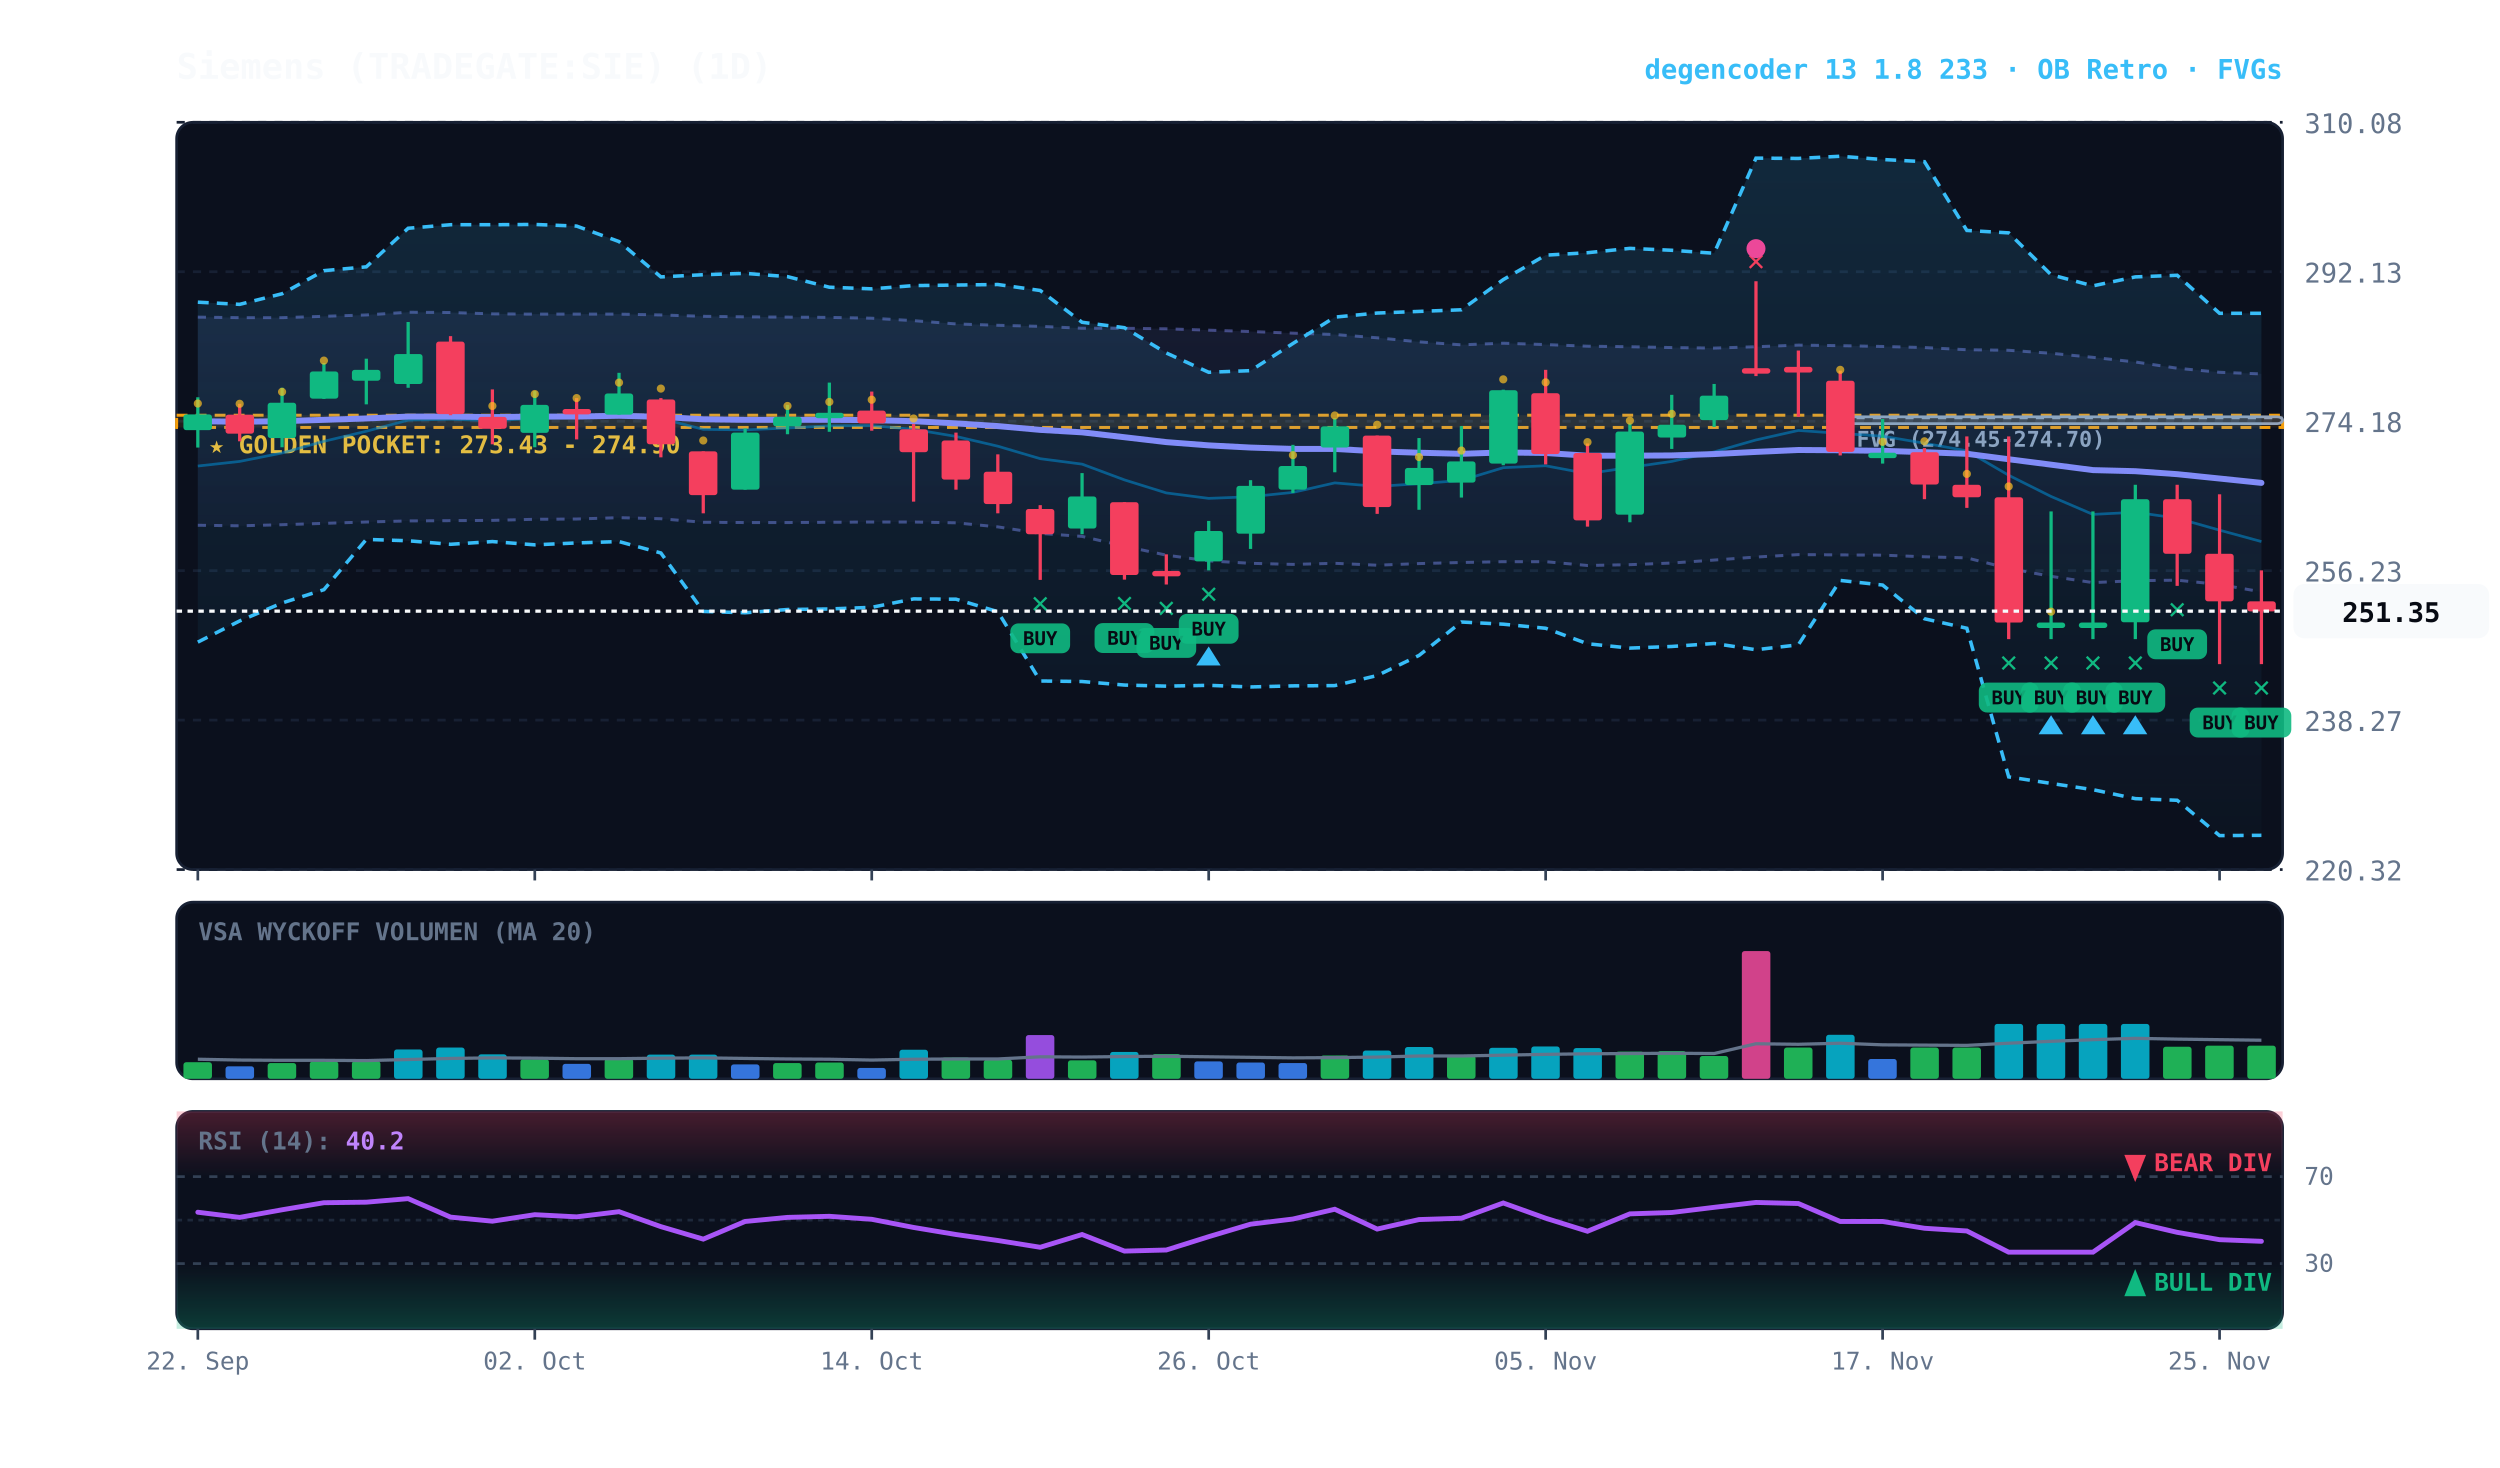
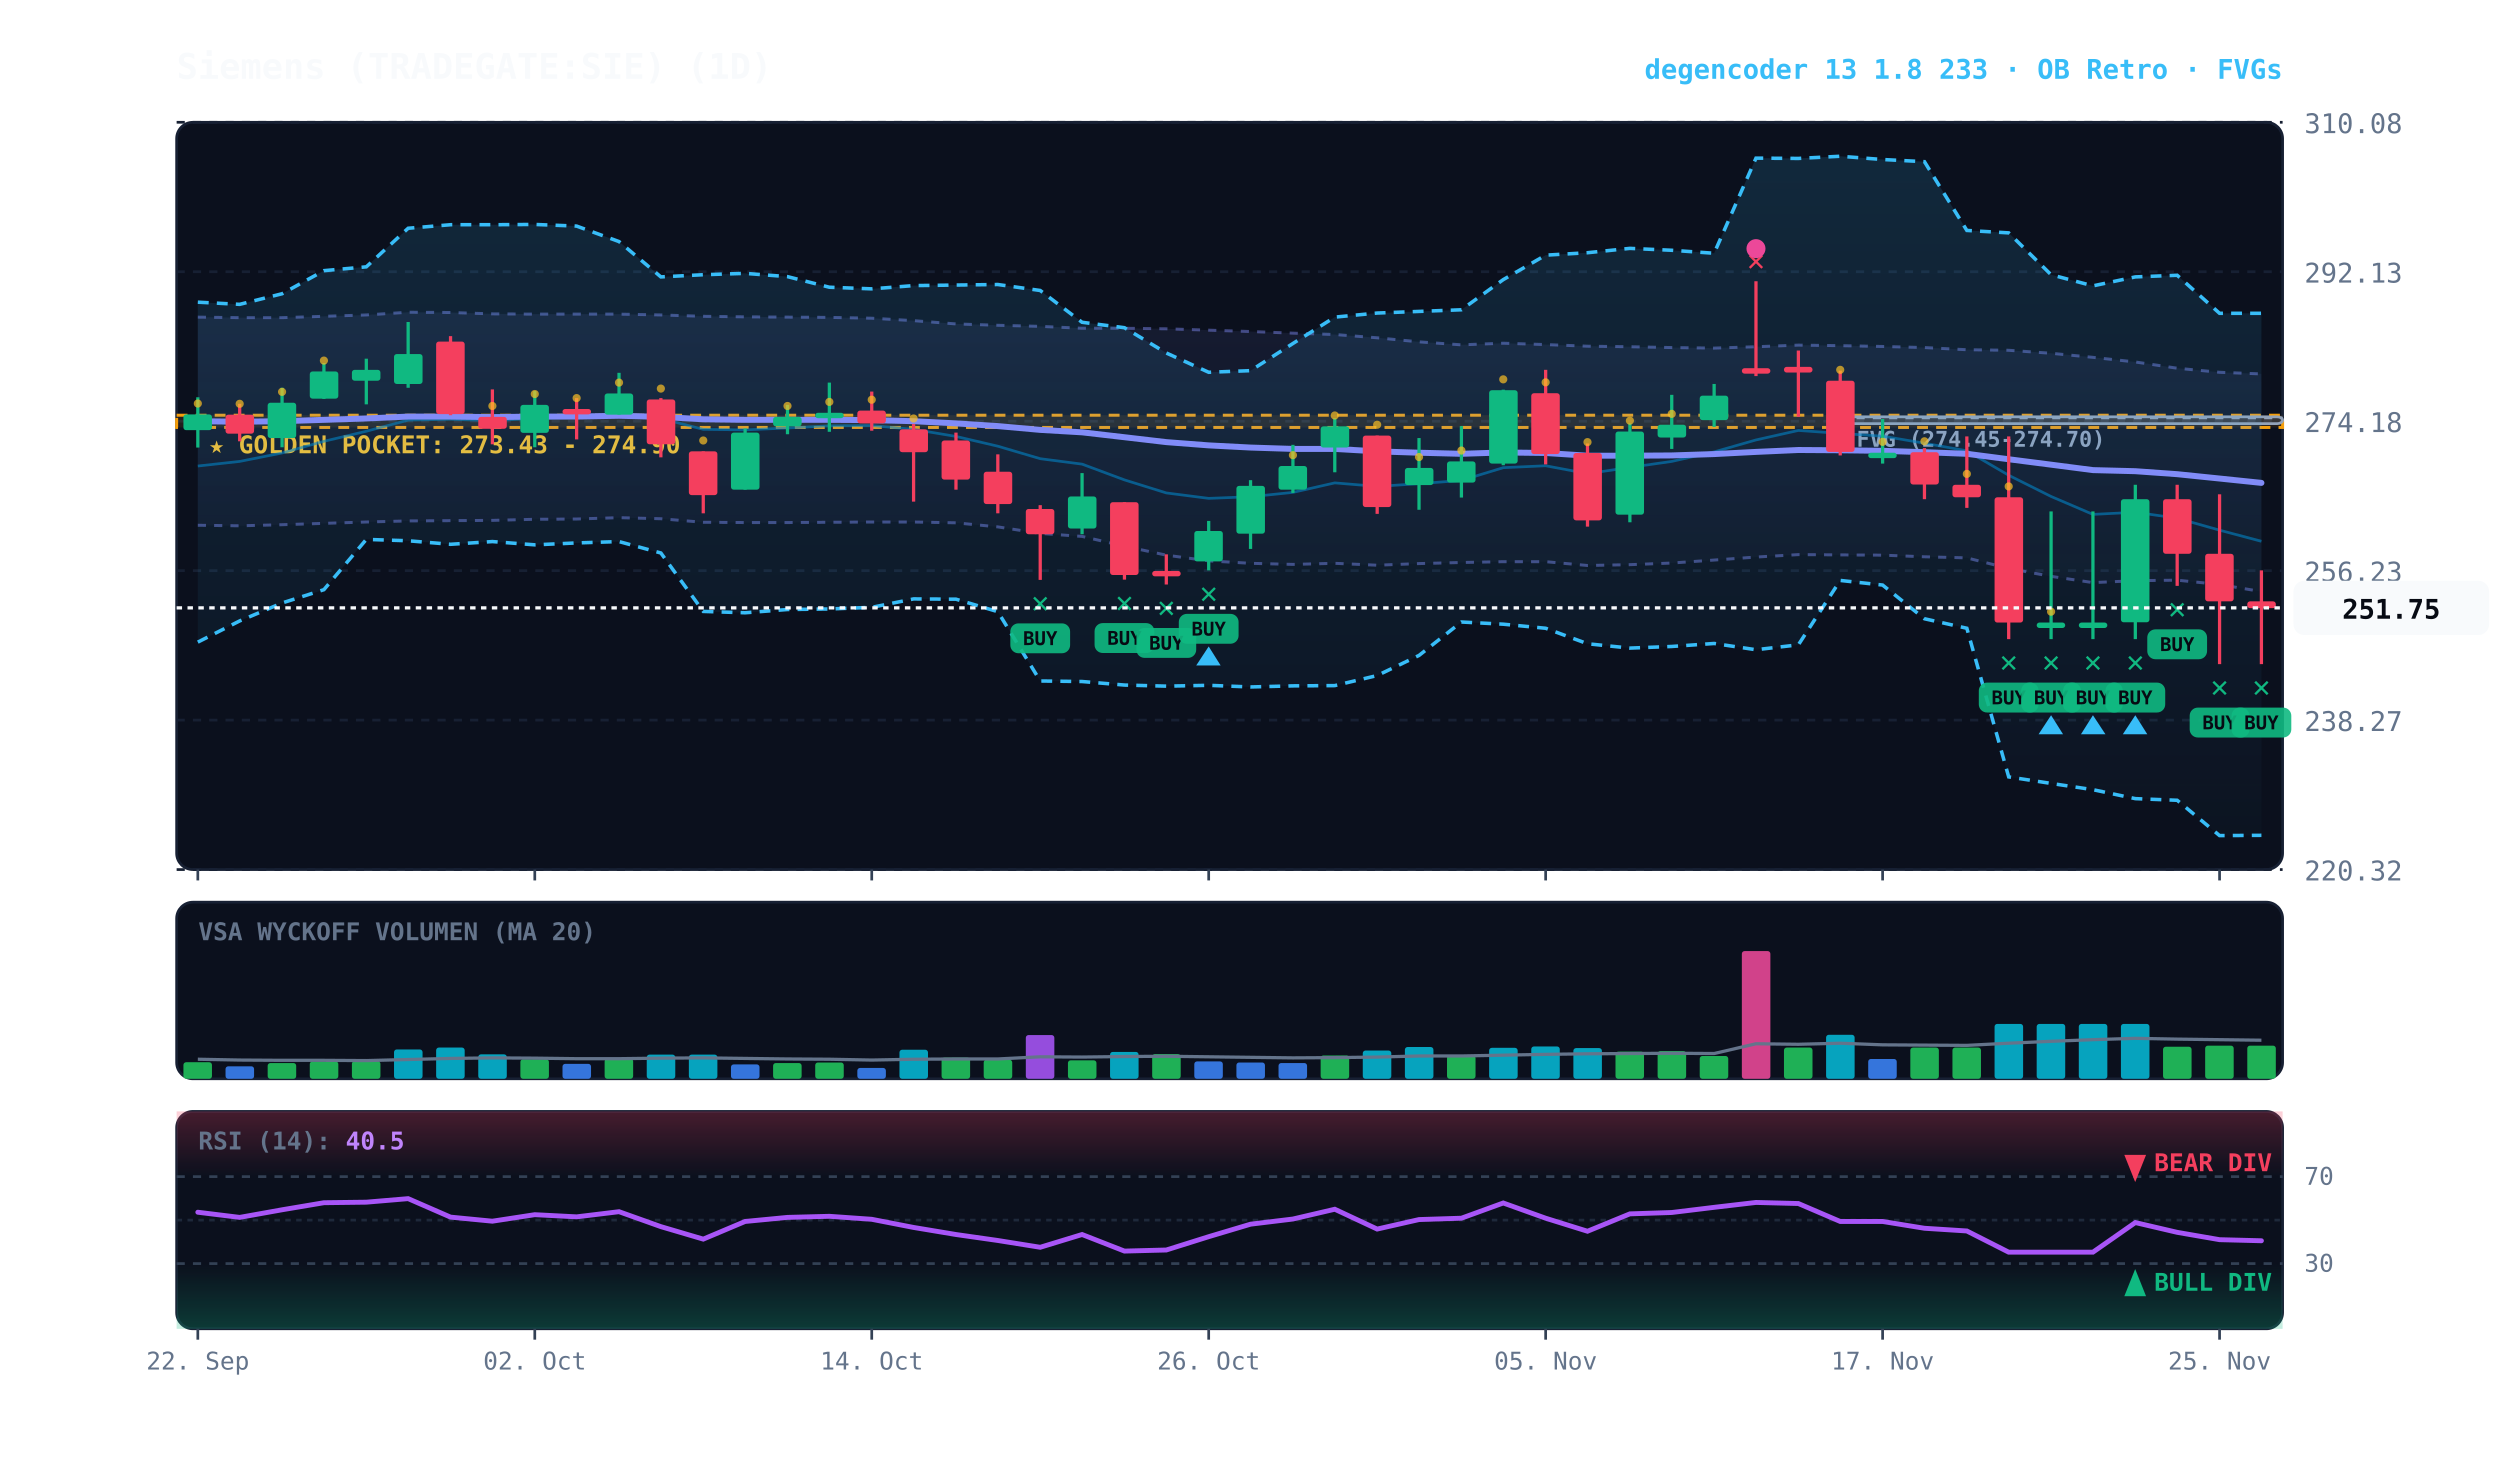
<svg xmlns="http://www.w3.org/2000/svg" viewBox="0 0 920 540" width="100%" height="100%" style="background:#070a13; font-family:'JetBrains Mono', monospace;">
  <defs>
    <linearGradient id="cloud-grad" x1="0%" y1="0%" x2="0%" y2="100%">
      <stop offset="0%" stop-color="#38bdf8" stop-opacity="0.14" />
      <stop offset="100%" stop-color="#38bdf8" stop-opacity="0.02" />
    </linearGradient>
    <linearGradient id="rfe-cloud" x1="0%" y1="0%" x2="0%" y2="100%">
      <stop offset="0%" stop-color="#818cf8" stop-opacity="0.09" />
      <stop offset="100%" stop-color="#818cf8" stop-opacity="0.02" />
    </linearGradient>
    <linearGradient id="rsi-overbought" x1="0%" y1="0%" x2="0%" y2="100%">
      <stop offset="0%" stop-color="#f43f5e" stop-opacity="0.25" />
      <stop offset="100%" stop-color="#f43f5e" stop-opacity="0.0" />
    </linearGradient>
    <linearGradient id="rsi-oversold" x1="0%" y1="0%" x2="0%" y2="100%">
      <stop offset="0%" stop-color="#10b981" stop-opacity="0.0" />
      <stop offset="100%" stop-color="#10b981" stop-opacity="0.25" />
    </linearGradient>
  </defs>
  <rect x="65" y="45" width="775" height="275" fill="#0b101d" rx="6" stroke="#172033" stroke-width="1" />
  <rect x="65" y="332" width="775" height="65" fill="#0b101d" rx="6" stroke="#172033" stroke-width="1" />
  <rect x="65" y="409" width="775" height="80" fill="#0b101d" rx="6" stroke="#172033" stroke-width="1" />
  <line x1="65" y1="320.0" x2="840" y2="320.0" stroke="#172033" stroke-dasharray="3,3" stroke-width="1" />
  <text x="848" y="324.0" fill="#64748b" font-size="10" text-anchor="start">220.32</text>
  <line x1="65" y1="265.0" x2="840" y2="265.0" stroke="#172033" stroke-dasharray="3,3" stroke-width="1" />
  <text x="848" y="269.0" fill="#64748b" font-size="10" text-anchor="start">238.27</text>
  <line x1="65" y1="210.0" x2="840" y2="210.0" stroke="#172033" stroke-dasharray="3,3" stroke-width="1" />
  <text x="848" y="214.0" fill="#64748b" font-size="10" text-anchor="start">256.23</text>
  <line x1="65" y1="155.0" x2="840" y2="155.0" stroke="#172033" stroke-dasharray="3,3" stroke-width="1" />
  <text x="848" y="159.0" fill="#64748b" font-size="10" text-anchor="start">274.18</text>
  <line x1="65" y1="100.0" x2="840" y2="100.0" stroke="#172033" stroke-dasharray="3,3" stroke-width="1" />
  <text x="848" y="104.0" fill="#64748b" font-size="10" text-anchor="start">292.13</text>
  <line x1="65" y1="45.0" x2="840" y2="45.0" stroke="#172033" stroke-dasharray="3,3" stroke-width="1" />
  <text x="848" y="49.0" fill="#64748b" font-size="10" text-anchor="start">310.08</text>
  <rect x="65" y="152.8" width="775" height="4.5" fill="rgba(245, 158, 11, 0.10)" stroke="#f59e0b" stroke-dasharray="4,3" stroke-width="1.1" />
  <text x="77" y="166.8" fill="#fbbf24" font-size="9" font-weight="bold">★ GOLDEN POCKET: 273.43 - 274.90</text>
  <rect x="677.2" y="153.4" width="162.8" height="2.5" fill="rgba(148, 163, 184, 0.18)" stroke="#94a3b8" stroke-width="1" rx="2" />
  <line x1="677.2" y1="153.8" x2="840" y2="153.8" stroke="#94a3b8" stroke-dasharray="3,3" stroke-width="1" />
  <text x="683.2" y="164.4" fill="#94a3b8" font-size="8" font-weight="bold">FVG (274.45-274.70)</text>
-   <polygon points="72.8,116.7 88.2,116.9 103.8,116.9 119.2,116.4 134.8,115.9 150.2,114.9 165.8,115.0 181.2,115.5 196.8,115.6 212.2,115.6 227.8,115.6 243.2,115.9 258.8,116.4 274.2,116.6 289.8,116.7 305.2,116.8 320.8,117.1 336.2,118.0 351.8,119.2 367.2,119.7 382.8,120.1 398.2,120.8 413.8,120.8 429.2,121.0 444.8,121.5 460.2,122.0 475.8,122.6 491.2,123.1 506.8,124.3 522.2,125.8 537.8,126.9 553.2,126.3 568.8,126.8 584.2,127.4 599.8,127.6 615.2,127.9 630.8,128.1 646.2,127.6 661.8,127.0 677.2,127.2 692.8,127.5 708.2,127.9 723.8,128.7 739.2,128.9 754.8,130.0 770.2,131.5 785.8,133.2 801.2,135.5 816.8,137.0 832.2,137.6 832.2,217.8 816.8,215.1 801.2,213.5 785.8,213.7 770.2,214.4 754.8,212.1 739.2,209.2 723.8,205.3 708.2,204.9 692.8,204.3 677.2,204.2 661.8,204.1 646.2,205.0 630.8,206.1 615.2,207.2 599.8,207.8 584.2,208.1 568.8,206.7 553.2,206.7 537.8,207.0 522.2,207.4 506.8,208.0 491.2,207.3 475.8,207.7 460.2,207.3 444.8,206.4 429.2,204.3 413.8,201.0 398.2,197.4 382.8,196.3 367.2,193.9 351.8,192.4 336.2,192.1 320.8,192.1 305.2,192.2 289.8,192.3 274.2,192.3 258.8,192.2 243.2,190.9 227.8,190.5 212.2,191.0 196.8,191.1 181.2,191.5 165.8,191.6 150.2,191.7 134.8,192.1 119.2,192.6 103.8,193.1 88.2,193.5 72.8,193.3" fill="url(#rfe-cloud)" />
+   <polygon points="72.8,116.7 88.2,116.9 103.8,116.9 119.2,116.4 134.8,115.9 150.2,114.9 165.8,115.0 181.2,115.5 196.8,115.6 212.2,115.6 227.8,115.6 243.2,115.9 258.8,116.4 274.2,116.6 289.8,116.7 305.2,116.8 320.8,117.1 336.2,118.0 351.8,119.2 367.2,119.7 382.8,120.1 398.2,120.8 413.8,120.8 429.2,121.0 444.8,121.5 460.2,122.0 475.8,122.6 491.2,123.1 506.8,124.3 522.2,125.8 537.8,126.9 553.2,126.3 568.8,126.8 584.2,127.4 599.8,127.6 615.2,127.9 630.8,128.1 646.2,127.6 661.8,127.0 677.2,127.2 692.8,127.5 708.2,127.9 723.8,128.7 739.2,128.9 754.8,130.0 770.2,131.5 785.8,133.2 801.2,135.5 816.8,137.0 832.2,137.6 832.2,217.7 816.8,215.1 801.2,213.5 785.8,213.7 770.2,214.4 754.8,212.1 739.2,209.2 723.8,205.3 708.2,204.9 692.8,204.3 677.2,204.2 661.8,204.1 646.2,205.0 630.8,206.1 615.2,207.2 599.8,207.8 584.2,208.1 568.8,206.7 553.2,206.7 537.8,207.0 522.2,207.4 506.8,208.0 491.2,207.3 475.8,207.7 460.2,207.3 444.8,206.4 429.2,204.3 413.8,201.0 398.2,197.4 382.8,196.3 367.2,193.9 351.8,192.4 336.2,192.1 320.8,192.1 305.2,192.2 289.8,192.3 274.2,192.3 258.8,192.2 243.2,190.9 227.8,190.5 212.2,191.0 196.8,191.1 181.2,191.5 165.8,191.6 150.2,191.7 134.8,192.1 119.2,192.6 103.8,193.1 88.2,193.5 72.8,193.3" fill="url(#rfe-cloud)" />
  <polyline points="72.8,116.7 88.2,116.9 103.8,116.9 119.2,116.4 134.8,115.9 150.2,114.9 165.8,115.0 181.2,115.5 196.8,115.6 212.2,115.6 227.8,115.6 243.2,115.9 258.8,116.4 274.2,116.6 289.8,116.7 305.2,116.8 320.8,117.1 336.2,118.0 351.8,119.2 367.2,119.7 382.8,120.1 398.2,120.8 413.8,120.8 429.2,121.0 444.8,121.5 460.2,122.0 475.8,122.6 491.2,123.1 506.8,124.3 522.2,125.8 537.8,126.9 553.2,126.3 568.8,126.8 584.2,127.4 599.8,127.6 615.2,127.9 630.8,128.1 646.2,127.6 661.8,127.0 677.2,127.2 692.8,127.5 708.2,127.9 723.8,128.7 739.2,128.9 754.8,130.0 770.2,131.5 785.8,133.2 801.2,135.5 816.8,137.0 832.2,137.6" fill="none" stroke="#818cf8" stroke-width="1.1" stroke-opacity="0.45" stroke-dasharray="3,3" />
-   <polyline points="72.8,193.3 88.2,193.5 103.8,193.1 119.2,192.6 134.8,192.1 150.2,191.7 165.8,191.6 181.2,191.5 196.8,191.1 212.2,191.0 227.8,190.5 243.2,190.9 258.8,192.2 274.2,192.3 289.8,192.3 305.2,192.2 320.8,192.1 336.2,192.1 351.8,192.4 367.2,193.9 382.8,196.3 398.2,197.4 413.8,201.0 429.2,204.3 444.8,206.4 460.2,207.3 475.8,207.7 491.2,207.3 506.8,208.0 522.2,207.4 537.8,207.0 553.2,206.7 568.8,206.7 584.2,208.1 599.8,207.8 615.2,207.2 630.8,206.1 646.2,205.0 661.8,204.1 677.2,204.2 692.8,204.3 708.2,204.9 723.8,205.3 739.2,209.2 754.8,212.1 770.2,214.4 785.8,213.7 801.2,213.5 816.8,215.1 832.2,217.8" fill="none" stroke="#818cf8" stroke-width="1.1" stroke-opacity="0.45" stroke-dasharray="3,3" />
+   <polyline points="72.8,193.3 88.2,193.5 103.8,193.1 119.2,192.6 134.8,192.1 150.2,191.7 165.8,191.6 181.2,191.5 196.8,191.1 212.2,191.0 227.8,190.5 243.2,190.9 258.8,192.2 274.2,192.3 289.8,192.3 305.2,192.2 320.8,192.1 336.2,192.1 351.8,192.4 367.2,193.9 382.8,196.3 398.2,197.4 413.8,201.0 429.2,204.3 444.8,206.4 460.2,207.3 475.8,207.7 491.2,207.3 506.8,208.0 522.2,207.4 537.8,207.0 553.2,206.7 568.8,206.7 584.2,208.1 599.8,207.8 615.2,207.2 630.8,206.1 646.2,205.0 661.8,204.1 677.2,204.2 692.8,204.3 708.2,204.9 723.8,205.3 739.2,209.2 754.8,212.1 770.2,214.4 785.8,213.7 801.2,213.5 816.8,215.1 832.2,217.7" fill="none" stroke="#818cf8" stroke-width="1.1" stroke-opacity="0.45" stroke-dasharray="3,3" />
  <polygon points="72.8,111.2 88.2,112.0 103.8,108.1 119.2,99.6 134.8,98.2 150.2,84.0 165.8,82.7 181.2,82.7 196.8,82.6 212.2,83.2 227.8,88.9 243.2,101.9 258.8,101.1 274.2,100.6 289.8,101.8 305.2,105.7 320.8,106.3 336.2,105.1 351.8,104.9 367.2,104.7 382.8,106.9 398.2,118.6 413.8,120.6 429.2,129.9 444.8,137.0 460.2,136.4 475.8,126.4 491.2,116.7 506.8,115.2 522.2,114.6 537.8,114.0 553.2,102.9 568.8,93.9 584.2,93.0 599.8,91.4 615.2,92.1 630.8,93.2 646.2,58.2 661.8,58.3 677.2,57.5 692.8,58.7 708.2,59.5 723.8,84.8 739.2,85.7 754.8,101.1 770.2,105.2 785.8,101.9 801.2,101.3 816.8,115.3 832.2,115.3 832.2,307.4 816.8,307.5 801.2,294.5 785.8,293.9 770.2,290.6 754.8,288.3 739.2,285.9 723.8,231.2 708.2,227.7 692.8,215.3 677.2,213.6 661.8,237.3 646.2,239.1 630.8,236.8 615.2,237.9 599.8,238.5 584.2,236.9 568.8,231.2 553.2,229.7 537.8,228.9 522.2,241.2 506.8,248.6 491.2,252.3 475.8,252.4 460.2,252.8 444.8,252.2 429.2,252.5 413.8,252.1 398.2,250.8 382.8,250.6 367.2,225.1 351.8,220.5 336.2,220.4 320.8,223.5 305.2,224.1 289.8,224.3 274.2,225.5 258.8,225.0 243.2,203.5 227.8,199.3 212.2,199.8 196.8,200.5 181.2,199.3 165.8,200.3 150.2,199.0 134.8,198.5 119.2,217.0 103.8,221.9 88.2,228.5 72.8,236.3" fill="url(#cloud-grad)" />
  <polyline points="72.8,111.2 88.2,112.0 103.8,108.1 119.2,99.6 134.8,98.2 150.2,84.0 165.8,82.7 181.2,82.7 196.8,82.6 212.2,83.2 227.8,88.9 243.2,101.9 258.8,101.1 274.2,100.6 289.8,101.8 305.2,105.7 320.8,106.3 336.2,105.1 351.8,104.9 367.2,104.7 382.8,106.9 398.2,118.6 413.8,120.6 429.2,129.9 444.8,137.0 460.2,136.4 475.8,126.4 491.2,116.7 506.8,115.2 522.2,114.6 537.8,114.0 553.2,102.9 568.8,93.9 584.2,93.0 599.8,91.4 615.2,92.1 630.8,93.2 646.2,58.2 661.8,58.3 677.2,57.5 692.8,58.7 708.2,59.5 723.8,84.8 739.2,85.7 754.8,101.1 770.2,105.2 785.8,101.9 801.2,101.3 816.8,115.3 832.2,115.3" fill="none" stroke="#38bdf8" stroke-width="1.3" stroke-dasharray="4,3" />
  <polyline points="72.8,236.3 88.2,228.5 103.8,221.9 119.2,217.0 134.8,198.5 150.2,199.0 165.8,200.3 181.2,199.3 196.8,200.5 212.2,199.8 227.8,199.3 243.2,203.5 258.8,225.0 274.2,225.5 289.8,224.3 305.2,224.1 320.8,223.5 336.2,220.4 351.8,220.5 367.2,225.1 382.8,250.6 398.2,250.8 413.8,252.1 429.2,252.5 444.8,252.2 460.2,252.8 475.8,252.4 491.2,252.3 506.8,248.6 522.2,241.2 537.8,228.9 553.2,229.7 568.8,231.2 584.2,236.9 599.8,238.5 615.2,237.9 630.8,236.8 646.2,239.1 661.8,237.3 677.2,213.6 692.8,215.3 708.2,227.7 723.8,231.2 739.2,285.9 754.8,288.3 770.2,290.6 785.8,293.9 801.2,294.5 816.8,307.5 832.2,307.4" fill="none" stroke="#38bdf8" stroke-width="1.3" stroke-dasharray="4,3" />
-   <polyline points="72.8,171.5 88.2,169.8 103.8,166.7 119.2,162.4 134.8,158.7 150.2,154.6 165.8,154.3 181.2,154.8 196.8,154.0 212.2,153.6 227.8,152.4 243.2,154.0 258.8,158.0 274.2,158.2 289.8,157.5 305.2,156.7 320.8,156.6 336.2,158.0 351.8,160.6 367.2,164.2 382.8,168.8 398.2,170.8 413.8,176.6 429.2,181.4 444.8,183.4 460.2,182.8 475.8,181.2 491.2,177.7 506.8,179.0 522.2,178.0 537.8,176.8 553.2,172.1 568.8,171.4 584.2,174.3 599.8,172.0 615.2,169.8 630.8,166.3 646.2,161.9 661.8,158.4 677.2,159.5 692.8,160.5 708.2,163.1 723.8,165.9 739.2,174.9 754.8,182.7 770.2,189.3 785.8,188.5 801.2,190.7 816.8,195.1 832.2,199.3" fill="none" stroke="#0284c7" stroke-width="1.0" stroke-opacity="0.6" />
+   <polyline points="72.8,171.5 88.2,169.8 103.8,166.7 119.2,162.4 134.8,158.7 150.2,154.6 165.8,154.3 181.2,154.8 196.8,154.0 212.2,153.6 227.8,152.4 243.2,154.0 258.8,158.0 274.2,158.2 289.8,157.5 305.2,156.7 320.8,156.6 336.2,158.0 351.8,160.6 367.2,164.2 382.8,168.8 398.2,170.8 413.8,176.6 429.2,181.4 444.8,183.4 460.2,182.8 475.8,181.2 491.2,177.7 506.8,179.0 522.2,178.0 537.8,176.8 553.2,172.1 568.8,171.4 584.2,174.3 599.8,172.0 615.2,169.8 630.8,166.3 646.2,161.9 661.8,158.4 677.2,159.5 692.8,160.5 708.2,163.1 723.8,165.9 739.2,174.9 754.8,182.7 770.2,189.3 785.8,188.5 801.2,190.7 816.8,195.1 832.2,199.2" fill="none" stroke="#0284c7" stroke-width="1.0" stroke-opacity="0.6" />
  <polyline points="72.8,155.0 88.2,155.2 103.8,155.0 119.2,154.5 134.8,154.0 150.2,153.3 165.8,153.3 181.2,153.5 196.8,153.3 212.2,153.3 227.8,153.0 243.2,153.4 258.8,154.3 274.2,154.5 289.8,154.5 305.2,154.5 320.8,154.6 336.2,155.0 351.8,155.8 367.2,156.8 382.8,158.2 398.2,159.1 413.8,160.9 429.2,162.7 444.8,163.9 460.2,164.7 475.8,165.2 491.2,165.2 506.8,166.1 522.2,166.6 537.8,167.0 553.2,166.5 568.8,166.7 584.2,167.7 599.8,167.7 615.2,167.6 630.8,167.1 646.2,166.3 661.8,165.6 677.2,165.7 692.8,165.9 708.2,166.4 723.8,167.0 739.2,169.0 754.8,171.0 770.2,173.0 785.8,173.4 801.2,174.5 816.8,176.1 832.2,177.7" fill="none" stroke="#818cf8" stroke-width="2.2" stroke-linecap="round" />
  <line x1="72.8" y1="146.2" x2="72.8" y2="164.7" stroke="#10b981" stroke-width="1.2" />
  <rect x="67.5" y="152.5" width="10.5" height="5.8" fill="#10b981" rx="1" />
  <circle cx="72.8" cy="148.5" r="1.5" fill="#fbbf24" opacity="0.7" />
  <line x1="88.2" y1="148.6" x2="88.2" y2="162.4" stroke="#f43f5e" stroke-width="1.2" />
  <rect x="83.0" y="152.6" width="10.5" height="7.0" fill="#f43f5e" rx="1" />
  <circle cx="88.2" cy="148.6" r="1.5" fill="#fbbf24" opacity="0.7" />
  <line x1="103.8" y1="142.7" x2="103.8" y2="164.6" stroke="#10b981" stroke-width="1.2" />
  <rect x="98.5" y="148.2" width="10.5" height="13.0" fill="#10b981" rx="1" />
  <circle cx="103.8" cy="144.2" r="1.5" fill="#fbbf24" opacity="0.7" />
  <line x1="119.2" y1="133.6" x2="119.2" y2="146.8" stroke="#10b981" stroke-width="1.2" />
  <rect x="114.0" y="136.7" width="10.5" height="10.0" fill="#10b981" rx="1" />
  <circle cx="119.2" cy="132.7" r="1.5" fill="#fbbf24" opacity="0.7" />
  <line x1="134.8" y1="132.0" x2="134.8" y2="148.8" stroke="#10b981" stroke-width="1.2" />
  <rect x="129.5" y="136.1" width="10.5" height="4.0" fill="#10b981" rx="1" />
  <line x1="150.2" y1="118.5" x2="150.2" y2="142.7" stroke="#10b981" stroke-width="1.2" />
  <rect x="145.0" y="130.3" width="10.5" height="11.0" fill="#10b981" rx="1" />
  <line x1="165.8" y1="123.7" x2="165.8" y2="152.8" stroke="#f43f5e" stroke-width="1.2" />
  <rect x="160.5" y="125.7" width="10.5" height="26.7" fill="#f43f5e" rx="1" />
  <line x1="181.2" y1="143.3" x2="181.2" y2="163.5" stroke="#f43f5e" stroke-width="1.2" />
  <rect x="176.0" y="153.4" width="10.5" height="4.4" fill="#f43f5e" rx="1" />
  <circle cx="181.2" cy="149.4" r="1.5" fill="#fbbf24" opacity="0.7" />
  <line x1="196.8" y1="143.9" x2="196.8" y2="164.6" stroke="#10b981" stroke-width="1.2" />
  <rect x="191.5" y="149.0" width="10.5" height="10.3" fill="#10b981" rx="1" />
  <circle cx="196.8" cy="145.0" r="1.5" fill="#fbbf24" opacity="0.7" />
  <line x1="212.2" y1="146.5" x2="212.2" y2="161.7" stroke="#f43f5e" stroke-width="1.2" />
  <rect x="207.0" y="150.5" width="10.5" height="2.0" fill="#f43f5e" rx="1" />
  <circle cx="212.2" cy="146.5" r="1.5" fill="#fbbf24" opacity="0.7" />
  <line x1="227.8" y1="137.2" x2="227.8" y2="152.6" stroke="#10b981" stroke-width="1.2" />
  <rect x="222.5" y="144.8" width="10.5" height="7.8" fill="#10b981" rx="1" />
  <circle cx="227.8" cy="140.8" r="1.5" fill="#fbbf24" opacity="0.7" />
  <line x1="243.2" y1="146.5" x2="243.2" y2="168.3" stroke="#f43f5e" stroke-width="1.2" />
  <rect x="238.0" y="147.0" width="10.5" height="16.5" fill="#f43f5e" rx="1" />
  <circle cx="243.2" cy="143.0" r="1.5" fill="#fbbf24" opacity="0.7" />
  <line x1="258.8" y1="166.1" x2="258.8" y2="188.9" stroke="#f43f5e" stroke-width="1.2" />
  <rect x="253.5" y="166.1" width="10.5" height="16.1" fill="#f43f5e" rx="1" />
  <circle cx="258.8" cy="162.1" r="1.5" fill="#fbbf24" opacity="0.7" />
  <line x1="274.2" y1="157.7" x2="274.2" y2="180.2" stroke="#10b981" stroke-width="1.2" />
  <rect x="269.0" y="159.2" width="10.5" height="21.0" fill="#10b981" rx="1" />
  <line x1="289.8" y1="149.0" x2="289.8" y2="159.8" stroke="#10b981" stroke-width="1.2" />
  <rect x="284.5" y="153.4" width="10.5" height="3.5" fill="#10b981" rx="1" />
  <circle cx="289.8" cy="149.4" r="1.5" fill="#fbbf24" opacity="0.7" />
  <line x1="305.2" y1="140.8" x2="305.2" y2="158.9" stroke="#10b981" stroke-width="1.2" />
  <rect x="300.0" y="151.9" width="10.5" height="2.0" fill="#10b981" rx="1" />
  <circle cx="305.2" cy="147.9" r="1.5" fill="#fbbf24" opacity="0.7" />
  <line x1="320.8" y1="144.1" x2="320.8" y2="158.5" stroke="#f43f5e" stroke-width="1.2" />
  <rect x="315.5" y="151.1" width="10.5" height="4.7" fill="#f43f5e" rx="1" />
  <circle cx="320.8" cy="147.1" r="1.5" fill="#fbbf24" opacity="0.7" />
  <line x1="336.2" y1="156.0" x2="336.2" y2="184.6" stroke="#f43f5e" stroke-width="1.2" />
  <rect x="331.0" y="158.0" width="10.5" height="8.4" fill="#f43f5e" rx="1" />
  <circle cx="336.2" cy="154.0" r="1.5" fill="#fbbf24" opacity="0.7" />
  <line x1="351.8" y1="159.2" x2="351.8" y2="180.2" stroke="#f43f5e" stroke-width="1.2" />
  <rect x="346.5" y="162.1" width="10.5" height="14.4" fill="#f43f5e" rx="1" />
  <line x1="367.2" y1="167.2" x2="367.2" y2="188.9" stroke="#f43f5e" stroke-width="1.2" />
  <rect x="362.0" y="173.6" width="10.5" height="11.9" fill="#f43f5e" rx="1" />
  <line x1="382.8" y1="185.9" x2="382.8" y2="213.4" stroke="#f43f5e" stroke-width="1.2" />
  <rect x="377.5" y="187.3" width="10.5" height="9.3" fill="#f43f5e" rx="1" />
  <text x="382.8" y="225.4" fill="#10b981" font-size="11" font-weight="bold" text-anchor="middle">✕</text>
  <rect x="371.8" y="229.4" width="22" height="11" fill="#10b981" rx="3" opacity="0.9" />
  <text x="382.8" y="237.4" fill="#070a13" font-size="7" font-weight="bold" text-anchor="middle">BUY</text>
  <line x1="398.2" y1="174.1" x2="398.2" y2="196.6" stroke="#10b981" stroke-width="1.2" />
  <rect x="393.0" y="182.7" width="10.5" height="11.8" fill="#10b981" rx="1" />
  <line x1="413.8" y1="184.8" x2="413.8" y2="213.3" stroke="#f43f5e" stroke-width="1.2" />
  <rect x="408.5" y="184.8" width="10.5" height="26.8" fill="#f43f5e" rx="1" />
  <text x="413.8" y="225.3" fill="#10b981" font-size="11" font-weight="bold" text-anchor="middle">✕</text>
  <rect x="402.8" y="229.3" width="22" height="11" fill="#10b981" rx="3" opacity="0.9" />
  <text x="413.8" y="237.3" fill="#070a13" font-size="7" font-weight="bold" text-anchor="middle">BUY</text>
  <line x1="429.2" y1="204.0" x2="429.2" y2="215.1" stroke="#f43f5e" stroke-width="1.2" />
  <rect x="424.0" y="210.1" width="10.5" height="2.0" fill="#f43f5e" rx="1" />
  <text x="429.2" y="227.1" fill="#10b981" font-size="11" font-weight="bold" text-anchor="middle">✕</text>
  <rect x="418.2" y="231.1" width="22" height="11" fill="#10b981" rx="3" opacity="0.9" />
  <text x="429.2" y="239.1" fill="#070a13" font-size="7" font-weight="bold" text-anchor="middle">BUY</text>
  <line x1="444.8" y1="191.7" x2="444.8" y2="209.9" stroke="#10b981" stroke-width="1.2" />
  <rect x="439.5" y="195.4" width="10.5" height="11.2" fill="#10b981" rx="1" />
  <text x="444.8" y="221.9" fill="#10b981" font-size="11" font-weight="bold" text-anchor="middle">✕</text>
  <rect x="433.8" y="225.9" width="22" height="11" fill="#10b981" rx="3" opacity="0.9" />
  <text x="444.8" y="233.9" fill="#070a13" font-size="7" font-weight="bold" text-anchor="middle">BUY</text>
  <polygon points="444.8,237.9 440.2,244.9 449.2,244.9" fill="#38bdf8" />
  <line x1="460.2" y1="176.7" x2="460.2" y2="202.0" stroke="#10b981" stroke-width="1.2" />
  <rect x="455.0" y="178.8" width="10.5" height="17.6" fill="#10b981" rx="1" />
  <line x1="475.8" y1="163.7" x2="475.8" y2="181.4" stroke="#10b981" stroke-width="1.2" />
  <rect x="470.5" y="171.5" width="10.5" height="8.7" fill="#10b981" rx="1" />
  <circle cx="475.8" cy="167.5" r="1.5" fill="#fbbf24" opacity="0.7" />
  <line x1="491.2" y1="153.9" x2="491.2" y2="173.8" stroke="#10b981" stroke-width="1.2" />
  <rect x="486.0" y="156.9" width="10.5" height="7.8" fill="#10b981" rx="1" />
  <circle cx="491.2" cy="152.9" r="1.5" fill="#fbbf24" opacity="0.7" />
  <line x1="506.8" y1="160.3" x2="506.8" y2="189.1" stroke="#f43f5e" stroke-width="1.2" />
  <rect x="501.5" y="160.3" width="10.5" height="26.3" fill="#f43f5e" rx="1" />
  <circle cx="506.8" cy="156.3" r="1.5" fill="#fbbf24" opacity="0.7" />
  <line x1="522.2" y1="161.2" x2="522.2" y2="187.6" stroke="#10b981" stroke-width="1.2" />
  <rect x="517.0" y="172.2" width="10.5" height="6.3" fill="#10b981" rx="1" />
  <circle cx="522.2" cy="168.2" r="1.5" fill="#fbbf24" opacity="0.7" />
  <line x1="537.8" y1="156.8" x2="537.8" y2="183.1" stroke="#10b981" stroke-width="1.2" />
  <rect x="532.5" y="169.8" width="10.5" height="7.8" fill="#10b981" rx="1" />
  <circle cx="537.8" cy="165.8" r="1.5" fill="#fbbf24" opacity="0.7" />
  <line x1="553.2" y1="143.4" x2="553.2" y2="171.2" stroke="#10b981" stroke-width="1.2" />
  <rect x="548.0" y="143.6" width="10.5" height="27.0" fill="#10b981" rx="1" />
  <circle cx="553.2" cy="139.6" r="1.5" fill="#fbbf24" opacity="0.7" />
  <line x1="568.8" y1="136.1" x2="568.8" y2="170.9" stroke="#f43f5e" stroke-width="1.2" />
  <rect x="563.5" y="144.7" width="10.5" height="22.4" fill="#f43f5e" rx="1" />
  <circle cx="568.8" cy="140.7" r="1.5" fill="#fbbf24" opacity="0.7" />
  <line x1="584.2" y1="163.2" x2="584.2" y2="193.8" stroke="#f43f5e" stroke-width="1.2" />
  <rect x="579.0" y="166.7" width="10.5" height="24.8" fill="#f43f5e" rx="1" />
  <circle cx="584.2" cy="162.7" r="1.5" fill="#fbbf24" opacity="0.7" />
  <line x1="599.8" y1="155.8" x2="599.8" y2="192.2" stroke="#10b981" stroke-width="1.2" />
  <rect x="594.5" y="158.8" width="10.5" height="30.6" fill="#10b981" rx="1" />
  <circle cx="599.8" cy="154.8" r="1.5" fill="#fbbf24" opacity="0.7" />
  <line x1="615.2" y1="145.3" x2="615.2" y2="165.2" stroke="#10b981" stroke-width="1.2" />
  <rect x="610.0" y="156.3" width="10.5" height="4.7" fill="#10b981" rx="1" />
  <circle cx="615.2" cy="152.3" r="1.5" fill="#fbbf24" opacity="0.7" />
  <line x1="630.8" y1="141.3" x2="630.8" y2="157.1" stroke="#10b981" stroke-width="1.2" />
  <rect x="625.5" y="145.6" width="10.5" height="9.0" fill="#10b981" rx="1" />
  <line x1="646.2" y1="103.5" x2="646.2" y2="138.4" stroke="#f43f5e" stroke-width="1.2" />
  <rect x="641.0" y="135.5" width="10.5" height="2.0" fill="#f43f5e" rx="1" />
  <text x="646.2" y="99.5" fill="#f43f5e" font-size="11" font-weight="bold" text-anchor="middle">✕</text>
  <circle cx="646.2" cy="91.5" r="3.5" fill="#ec4899" />
  <line x1="661.8" y1="129.0" x2="661.8" y2="153.4" stroke="#f43f5e" stroke-width="1.2" />
  <rect x="656.5" y="135.0" width="10.5" height="2.1" fill="#f43f5e" rx="1" />
  <line x1="677.2" y1="136.4" x2="677.2" y2="167.6" stroke="#f43f5e" stroke-width="1.2" />
  <rect x="672.0" y="140.1" width="10.5" height="26.2" fill="#f43f5e" rx="1" />
  <circle cx="677.2" cy="136.1" r="1.5" fill="#fbbf24" opacity="0.7" />
  <line x1="692.8" y1="154.2" x2="692.8" y2="170.6" stroke="#10b981" stroke-width="1.2" />
  <rect x="687.5" y="166.6" width="10.5" height="2.0" fill="#10b981" rx="1" />
  <circle cx="692.8" cy="162.6" r="1.5" fill="#fbbf24" opacity="0.7" />
  <line x1="708.2" y1="164.9" x2="708.2" y2="183.7" stroke="#f43f5e" stroke-width="1.2" />
  <rect x="703.0" y="166.4" width="10.5" height="11.9" fill="#f43f5e" rx="1" />
  <circle cx="708.2" cy="162.4" r="1.5" fill="#fbbf24" opacity="0.7" />
  <line x1="723.8" y1="160.6" x2="723.8" y2="186.9" stroke="#f43f5e" stroke-width="1.2" />
  <rect x="718.5" y="178.4" width="10.5" height="4.6" fill="#f43f5e" rx="1" />
  <circle cx="723.8" cy="174.4" r="1.5" fill="#fbbf24" opacity="0.7" />
  <line x1="739.2" y1="160.6" x2="739.2" y2="235.2" stroke="#f43f5e" stroke-width="1.2" />
  <rect x="734.0" y="183.0" width="10.5" height="46.1" fill="#f43f5e" rx="1" />
  <text x="739.2" y="247.2" fill="#10b981" font-size="11" font-weight="bold" text-anchor="middle">✕</text>
  <rect x="728.2" y="251.2" width="22" height="11" fill="#10b981" rx="3" opacity="0.9" />
  <text x="739.2" y="259.2" fill="#070a13" font-size="7" font-weight="bold" text-anchor="middle">BUY</text>
  <circle cx="739.2" cy="179.0" r="1.5" fill="#fbbf24" opacity="0.7" />
  <line x1="754.8" y1="188.2" x2="754.8" y2="235.2" stroke="#10b981" stroke-width="1.2" />
  <rect x="749.5" y="229.1" width="10.5" height="2.0" fill="#10b981" rx="1" />
  <text x="754.8" y="247.2" fill="#10b981" font-size="11" font-weight="bold" text-anchor="middle">✕</text>
  <rect x="743.8" y="251.2" width="22" height="11" fill="#10b981" rx="3" opacity="0.9" />
  <text x="754.8" y="259.2" fill="#070a13" font-size="7" font-weight="bold" text-anchor="middle">BUY</text>
  <polygon points="754.8,263.2 750.2,270.2 759.2,270.2" fill="#38bdf8" />
  <circle cx="754.8" cy="225.1" r="1.5" fill="#fbbf24" opacity="0.7" />
  <line x1="770.2" y1="188.2" x2="770.2" y2="235.2" stroke="#10b981" stroke-width="1.2" />
  <rect x="765.0" y="229.1" width="10.5" height="2.0" fill="#10b981" rx="1" />
  <text x="770.2" y="247.2" fill="#10b981" font-size="11" font-weight="bold" text-anchor="middle">✕</text>
  <rect x="759.2" y="251.2" width="22" height="11" fill="#10b981" rx="3" opacity="0.9" />
  <text x="770.2" y="259.2" fill="#070a13" font-size="7" font-weight="bold" text-anchor="middle">BUY</text>
  <polygon points="770.2,263.2 765.8,270.2 774.8,270.2" fill="#38bdf8" />
  <line x1="785.8" y1="178.4" x2="785.8" y2="235.2" stroke="#10b981" stroke-width="1.2" />
  <rect x="780.5" y="183.7" width="10.5" height="45.3" fill="#10b981" rx="1" />
  <text x="785.8" y="247.2" fill="#10b981" font-size="11" font-weight="bold" text-anchor="middle">✕</text>
  <rect x="774.8" y="251.2" width="22" height="11" fill="#10b981" rx="3" opacity="0.9" />
  <text x="785.8" y="259.2" fill="#070a13" font-size="7" font-weight="bold" text-anchor="middle">BUY</text>
  <polygon points="785.8,263.2 781.2,270.2 790.2,270.2" fill="#38bdf8" />
  <line x1="801.2" y1="178.4" x2="801.2" y2="215.6" stroke="#f43f5e" stroke-width="1.2" />
  <rect x="796.0" y="183.7" width="10.5" height="20.1" fill="#f43f5e" rx="1" />
  <text x="801.2" y="227.6" fill="#10b981" font-size="11" font-weight="bold" text-anchor="middle">✕</text>
  <rect x="790.2" y="231.6" width="22" height="11" fill="#10b981" rx="3" opacity="0.9" />
  <text x="801.2" y="239.6" fill="#070a13" font-size="7" font-weight="bold" text-anchor="middle">BUY</text>
  <line x1="816.8" y1="181.9" x2="816.8" y2="244.4" stroke="#f43f5e" stroke-width="1.2" />
  <rect x="811.5" y="203.8" width="10.5" height="17.5" fill="#f43f5e" rx="1" />
  <text x="816.8" y="256.4" fill="#10b981" font-size="11" font-weight="bold" text-anchor="middle">✕</text>
  <rect x="805.8" y="260.4" width="22" height="11" fill="#10b981" rx="3" opacity="0.9" />
  <text x="816.8" y="268.4" fill="#070a13" font-size="7" font-weight="bold" text-anchor="middle">BUY</text>
  <line x1="832.2" y1="209.9" x2="832.2" y2="244.4" stroke="#f43f5e" stroke-width="1.2" />
-   <rect x="827.0" y="221.3" width="10.5" height="3.7" fill="#f43f5e" rx="1" />
+   <rect x="827.0" y="221.3" width="10.5" height="2.5" fill="#f43f5e" rx="1" />
  <text x="832.2" y="256.4" fill="#10b981" font-size="11" font-weight="bold" text-anchor="middle">✕</text>
  <rect x="821.2" y="260.4" width="22" height="11" fill="#10b981" rx="3" opacity="0.9" />
  <text x="832.2" y="268.4" fill="#070a13" font-size="7" font-weight="bold" text-anchor="middle">BUY</text>
-   <line x1="65" y1="224.9" x2="840" y2="224.9" stroke="#f8fafc" stroke-width="1.2" stroke-dasharray="2,2" />
-   <rect x="844" y="214.9" width="72" height="20" fill="#f8fafc" rx="4" />
-   <text x="880" y="228.9" fill="#070a13" font-size="10" font-weight="bold" text-anchor="middle">251.35</text>
+   <line x1="65" y1="223.7" x2="840" y2="223.7" stroke="#f8fafc" stroke-width="1.2" stroke-dasharray="2,2" />
+   <rect x="844" y="213.7" width="72" height="20" fill="#f8fafc" rx="4" />
+   <text x="880" y="227.7" fill="#070a13" font-size="10" font-weight="bold" text-anchor="middle">251.75</text>
  <text x="73" y="346" fill="#64748b" font-size="9" font-weight="bold">VSA WYCKOFF VOLUMEN (MA 20)</text>
  <rect x="67.5" y="390.9" width="10.5" height="6.1" fill="#22c55e" opacity="0.88" rx="1" />
  <rect x="83.0" y="392.4" width="10.5" height="4.6" fill="#3b82f6" opacity="0.88" rx="1" />
  <rect x="98.5" y="391.2" width="10.5" height="5.8" fill="#22c55e" opacity="0.88" rx="1" />
  <rect x="114.0" y="390.6" width="10.5" height="6.4" fill="#22c55e" opacity="0.88" rx="1" />
  <rect x="129.5" y="390.5" width="10.5" height="6.5" fill="#22c55e" opacity="0.88" rx="1" />
  <rect x="145.0" y="386.2" width="10.5" height="10.8" fill="#06b6d4" opacity="0.88" rx="1" />
  <rect x="160.5" y="385.5" width="10.5" height="11.5" fill="#06b6d4" opacity="0.88" rx="1" />
  <rect x="176.0" y="388.0" width="10.5" height="9.0" fill="#06b6d4" opacity="0.88" rx="1" />
  <rect x="191.5" y="389.8" width="10.5" height="7.2" fill="#22c55e" opacity="0.88" rx="1" />
  <rect x="207.0" y="391.5" width="10.5" height="5.5" fill="#3b82f6" opacity="0.88" rx="1" />
  <rect x="222.5" y="389.6" width="10.5" height="7.4" fill="#22c55e" opacity="0.88" rx="1" />
  <rect x="238.0" y="388.1" width="10.5" height="8.9" fill="#06b6d4" opacity="0.88" rx="1" />
  <rect x="253.5" y="388.1" width="10.5" height="8.9" fill="#06b6d4" opacity="0.88" rx="1" />
  <rect x="269.0" y="391.7" width="10.5" height="5.3" fill="#3b82f6" opacity="0.88" rx="1" />
  <rect x="284.5" y="391.2" width="10.5" height="5.8" fill="#22c55e" opacity="0.88" rx="1" />
  <rect x="300.0" y="391.0" width="10.5" height="6.0" fill="#22c55e" opacity="0.88" rx="1" />
  <rect x="315.5" y="393.0" width="10.5" height="4.0" fill="#3b82f6" opacity="0.88" rx="1" />
  <rect x="331.0" y="386.3" width="10.5" height="10.7" fill="#06b6d4" opacity="0.88" rx="1" />
  <rect x="346.5" y="389.2" width="10.5" height="7.8" fill="#22c55e" opacity="0.88" rx="1" />
  <rect x="362.0" y="390.0" width="10.5" height="7.0" fill="#22c55e" opacity="0.88" rx="1" />
  <rect x="377.5" y="380.9" width="10.5" height="16.1" fill="#a855f7" opacity="0.88" rx="1" />
  <rect x="393.0" y="390.2" width="10.5" height="6.8" fill="#22c55e" opacity="0.88" rx="1" />
  <rect x="408.5" y="387.1" width="10.5" height="9.9" fill="#06b6d4" opacity="0.88" rx="1" />
  <rect x="424.0" y="387.9" width="10.5" height="9.1" fill="#22c55e" opacity="0.88" rx="1" />
  <rect x="439.5" y="390.6" width="10.5" height="6.4" fill="#3b82f6" opacity="0.88" rx="1" />
  <rect x="455.0" y="391.0" width="10.5" height="6.0" fill="#3b82f6" opacity="0.88" rx="1" />
  <rect x="470.5" y="391.2" width="10.5" height="5.8" fill="#3b82f6" opacity="0.88" rx="1" />
  <rect x="486.0" y="388.4" width="10.5" height="8.6" fill="#22c55e" opacity="0.88" rx="1" />
  <rect x="501.5" y="386.6" width="10.5" height="10.4" fill="#06b6d4" opacity="0.88" rx="1" />
  <rect x="517.0" y="385.3" width="10.5" height="11.7" fill="#06b6d4" opacity="0.88" rx="1" />
  <rect x="532.5" y="388.4" width="10.5" height="8.6" fill="#22c55e" opacity="0.88" rx="1" />
  <rect x="548.0" y="385.6" width="10.5" height="11.4" fill="#06b6d4" opacity="0.88" rx="1" />
  <rect x="563.5" y="385.1" width="10.5" height="11.9" fill="#06b6d4" opacity="0.88" rx="1" />
  <rect x="579.0" y="385.7" width="10.5" height="11.3" fill="#06b6d4" opacity="0.88" rx="1" />
  <rect x="594.5" y="387.0" width="10.5" height="10.0" fill="#22c55e" opacity="0.88" rx="1" />
  <rect x="610.0" y="386.8" width="10.5" height="10.2" fill="#22c55e" opacity="0.88" rx="1" />
  <rect x="625.5" y="388.6" width="10.5" height="8.4" fill="#22c55e" opacity="0.88" rx="1" />
  <rect x="641.0" y="350.0" width="10.5" height="47.0" fill="#ec4899" opacity="0.88" rx="1" />
  <rect x="656.5" y="385.5" width="10.5" height="11.5" fill="#22c55e" opacity="0.88" rx="1" />
  <rect x="672.0" y="380.8" width="10.5" height="16.2" fill="#06b6d4" opacity="0.88" rx="1" />
  <rect x="687.5" y="389.7" width="10.5" height="7.3" fill="#3b82f6" opacity="0.88" rx="1" />
  <rect x="703.0" y="385.5" width="10.5" height="11.5" fill="#22c55e" opacity="0.88" rx="1" />
  <rect x="718.5" y="385.5" width="10.5" height="11.5" fill="#22c55e" opacity="0.88" rx="1" />
  <rect x="734.0" y="376.8" width="10.5" height="20.2" fill="#06b6d4" opacity="0.88" rx="1" />
  <rect x="749.5" y="376.8" width="10.5" height="20.2" fill="#06b6d4" opacity="0.88" rx="1" />
  <rect x="765.0" y="376.8" width="10.5" height="20.2" fill="#06b6d4" opacity="0.88" rx="1" />
  <rect x="780.5" y="376.8" width="10.5" height="20.2" fill="#06b6d4" opacity="0.88" rx="1" />
  <rect x="796.0" y="385.2" width="10.5" height="11.8" fill="#22c55e" opacity="0.88" rx="1" />
  <rect x="811.5" y="384.8" width="10.5" height="12.2" fill="#22c55e" opacity="0.88" rx="1" />
  <rect x="827.0" y="384.8" width="10.5" height="12.2" fill="#22c55e" opacity="0.88" rx="1" />
  <polyline points="72.8,389.8 88.2,390.1 103.8,390.2 119.2,390.2 134.8,390.3 150.2,389.9 165.8,389.5 181.2,389.3 196.8,389.4 212.2,389.6 227.8,389.6 243.2,389.4 258.8,389.3 274.2,389.5 289.8,389.7 305.2,389.8 320.8,390.1 336.2,389.8 351.8,389.7 367.2,389.7 382.8,388.9 398.2,389.0 413.8,388.8 429.2,388.7 444.8,388.9 460.2,389.1 475.8,389.3 491.2,389.2 506.8,389.0 522.2,388.6 537.8,388.6 553.2,388.3 568.8,388.0 584.2,387.8 599.8,387.7 615.2,387.6 630.8,387.7 646.2,384.1 661.8,384.3 677.2,383.9 692.8,384.5 708.2,384.6 723.8,384.7 739.2,383.9 754.8,383.2 770.2,382.6 785.8,382.1 801.2,382.4 816.8,382.6 832.2,382.8" fill="none" stroke="#64748b" stroke-width="1.2" />
  <rect x="65" y="409" width="775" height="24.0" fill="url(#rsi-overbought)" />
  <rect x="65" y="465.0" width="775" height="24.0" fill="url(#rsi-oversold)" />
  <line x1="65" y1="433.0" x2="840" y2="433.0" stroke="#334155" stroke-dasharray="3,3" stroke-width="1" />
  <text x="848" y="436.0" fill="#64748b" font-size="9">70</text>
  <line x1="65" y1="449.0" x2="840" y2="449.0" stroke="#1e293b" stroke-dasharray="2,2" stroke-width="1" />
  <line x1="65" y1="465.0" x2="840" y2="465.0" stroke="#334155" stroke-dasharray="3,3" stroke-width="1" />
  <text x="848" y="468.0" fill="#64748b" font-size="9">30</text>
-   <polyline points="72.8,446.1 88.2,448.0 103.8,445.2 119.2,442.6 134.8,442.4 150.2,441.1 165.8,447.9 181.2,449.4 196.8,447.0 212.2,447.8 227.8,445.9 243.2,451.4 258.8,456.0 274.2,449.5 289.8,448.0 305.2,447.6 320.8,448.7 336.2,451.7 351.8,454.3 367.2,456.5 382.8,459.0 398.2,454.3 413.8,460.4 429.2,460.0 444.8,455.1 460.2,450.5 475.8,448.6 491.2,445.0 506.8,452.3 522.2,448.8 537.8,448.3 553.2,442.7 568.8,448.3 584.2,453.1 599.8,446.7 615.2,446.2 630.8,444.3 646.2,442.5 661.8,442.9 677.2,449.5 692.8,449.5 708.2,452.0 723.8,453.0 739.2,460.8 754.8,460.8 770.2,460.8 785.8,449.9 801.2,453.5 816.8,456.2 832.2,456.8" fill="none" stroke="#a855f7" stroke-width="1.8" stroke-linecap="round" />
+   <polyline points="72.8,446.1 88.2,448.0 103.8,445.2 119.2,442.6 134.8,442.4 150.2,441.1 165.8,447.9 181.2,449.4 196.8,447.0 212.2,447.8 227.8,445.9 243.2,451.4 258.8,456.0 274.2,449.5 289.8,448.0 305.2,447.6 320.8,448.7 336.2,451.7 351.8,454.3 367.2,456.5 382.8,459.0 398.2,454.3 413.8,460.4 429.2,460.0 444.8,455.1 460.2,450.5 475.8,448.6 491.2,445.0 506.8,452.3 522.2,448.8 537.8,448.3 553.2,442.7 568.8,448.3 584.2,453.1 599.8,446.7 615.2,446.2 630.8,444.3 646.2,442.5 661.8,442.9 677.2,449.5 692.8,449.5 708.2,452.0 723.8,453.0 739.2,460.8 754.8,460.8 770.2,460.8 785.8,449.9 801.2,453.5 816.8,456.2 832.2,456.6" fill="none" stroke="#a855f7" stroke-width="1.8" stroke-linecap="round" />
  <g transform="translate(785.75, 477)">
    <path d="M 0 -10 L 4 0 L -4 0 Z" fill="#10b981" />
    <text x="7" y="-2" fill="#10b981" font-size="9" font-weight="bold">BULL DIV</text>
  </g>
  <g transform="translate(785.75, 425)">
    <path d="M 0 10 L 4 0 L -4 0 Z" fill="#f43f5e" />
    <text x="7" y="6" fill="#f43f5e" font-size="9" font-weight="bold">BEAR DIV</text>
  </g>
-   <text x="73" y="423" fill="#64748b" font-size="9" font-weight="bold">RSI (14): <tspan fill="#c084fc">40.2</tspan>
+   <text x="73" y="423" fill="#64748b" font-size="9" font-weight="bold">RSI (14): <tspan fill="#c084fc">40.5</tspan>
  </text>
  <line x1="72.8" y1="320" x2="72.8" y2="324" stroke="#334155" stroke-width="1" />
  <line x1="72.8" y1="489" x2="72.8" y2="493" stroke="#334155" stroke-width="1" />
  <text x="72.8" y="504" fill="#64748b" font-size="9" text-anchor="middle">22. Sep</text>
  <line x1="196.8" y1="320" x2="196.8" y2="324" stroke="#334155" stroke-width="1" />
  <line x1="196.8" y1="489" x2="196.8" y2="493" stroke="#334155" stroke-width="1" />
  <text x="196.8" y="504" fill="#64748b" font-size="9" text-anchor="middle">02. Oct</text>
  <line x1="320.8" y1="320" x2="320.8" y2="324" stroke="#334155" stroke-width="1" />
  <line x1="320.8" y1="489" x2="320.8" y2="493" stroke="#334155" stroke-width="1" />
  <text x="320.8" y="504" fill="#64748b" font-size="9" text-anchor="middle">14. Oct</text>
  <line x1="444.8" y1="320" x2="444.8" y2="324" stroke="#334155" stroke-width="1" />
  <line x1="444.8" y1="489" x2="444.8" y2="493" stroke="#334155" stroke-width="1" />
  <text x="444.8" y="504" fill="#64748b" font-size="9" text-anchor="middle">26. Oct</text>
  <line x1="568.8" y1="320" x2="568.8" y2="324" stroke="#334155" stroke-width="1" />
  <line x1="568.8" y1="489" x2="568.8" y2="493" stroke="#334155" stroke-width="1" />
  <text x="568.8" y="504" fill="#64748b" font-size="9" text-anchor="middle">05. Nov</text>
  <line x1="692.8" y1="320" x2="692.8" y2="324" stroke="#334155" stroke-width="1" />
  <line x1="692.8" y1="489" x2="692.8" y2="493" stroke="#334155" stroke-width="1" />
  <text x="692.8" y="504" fill="#64748b" font-size="9" text-anchor="middle">17. Nov</text>
  <line x1="816.8" y1="320" x2="816.8" y2="324" stroke="#334155" stroke-width="1" />
  <line x1="816.8" y1="489" x2="816.8" y2="493" stroke="#334155" stroke-width="1" />
  <text x="816.8" y="504" fill="#64748b" font-size="9" text-anchor="middle">25. Nov</text>
  <text x="65" y="29" fill="#f8fafc" font-size="13" font-weight="bold">Siemens (TRADEGATE:SIE) (1D)</text>
  <text x="840" y="29" fill="#38bdf8" font-size="10" font-weight="bold" text-anchor="end">degencoder 13 1.8 233 · OB Retro · FVGs</text>
</svg>
